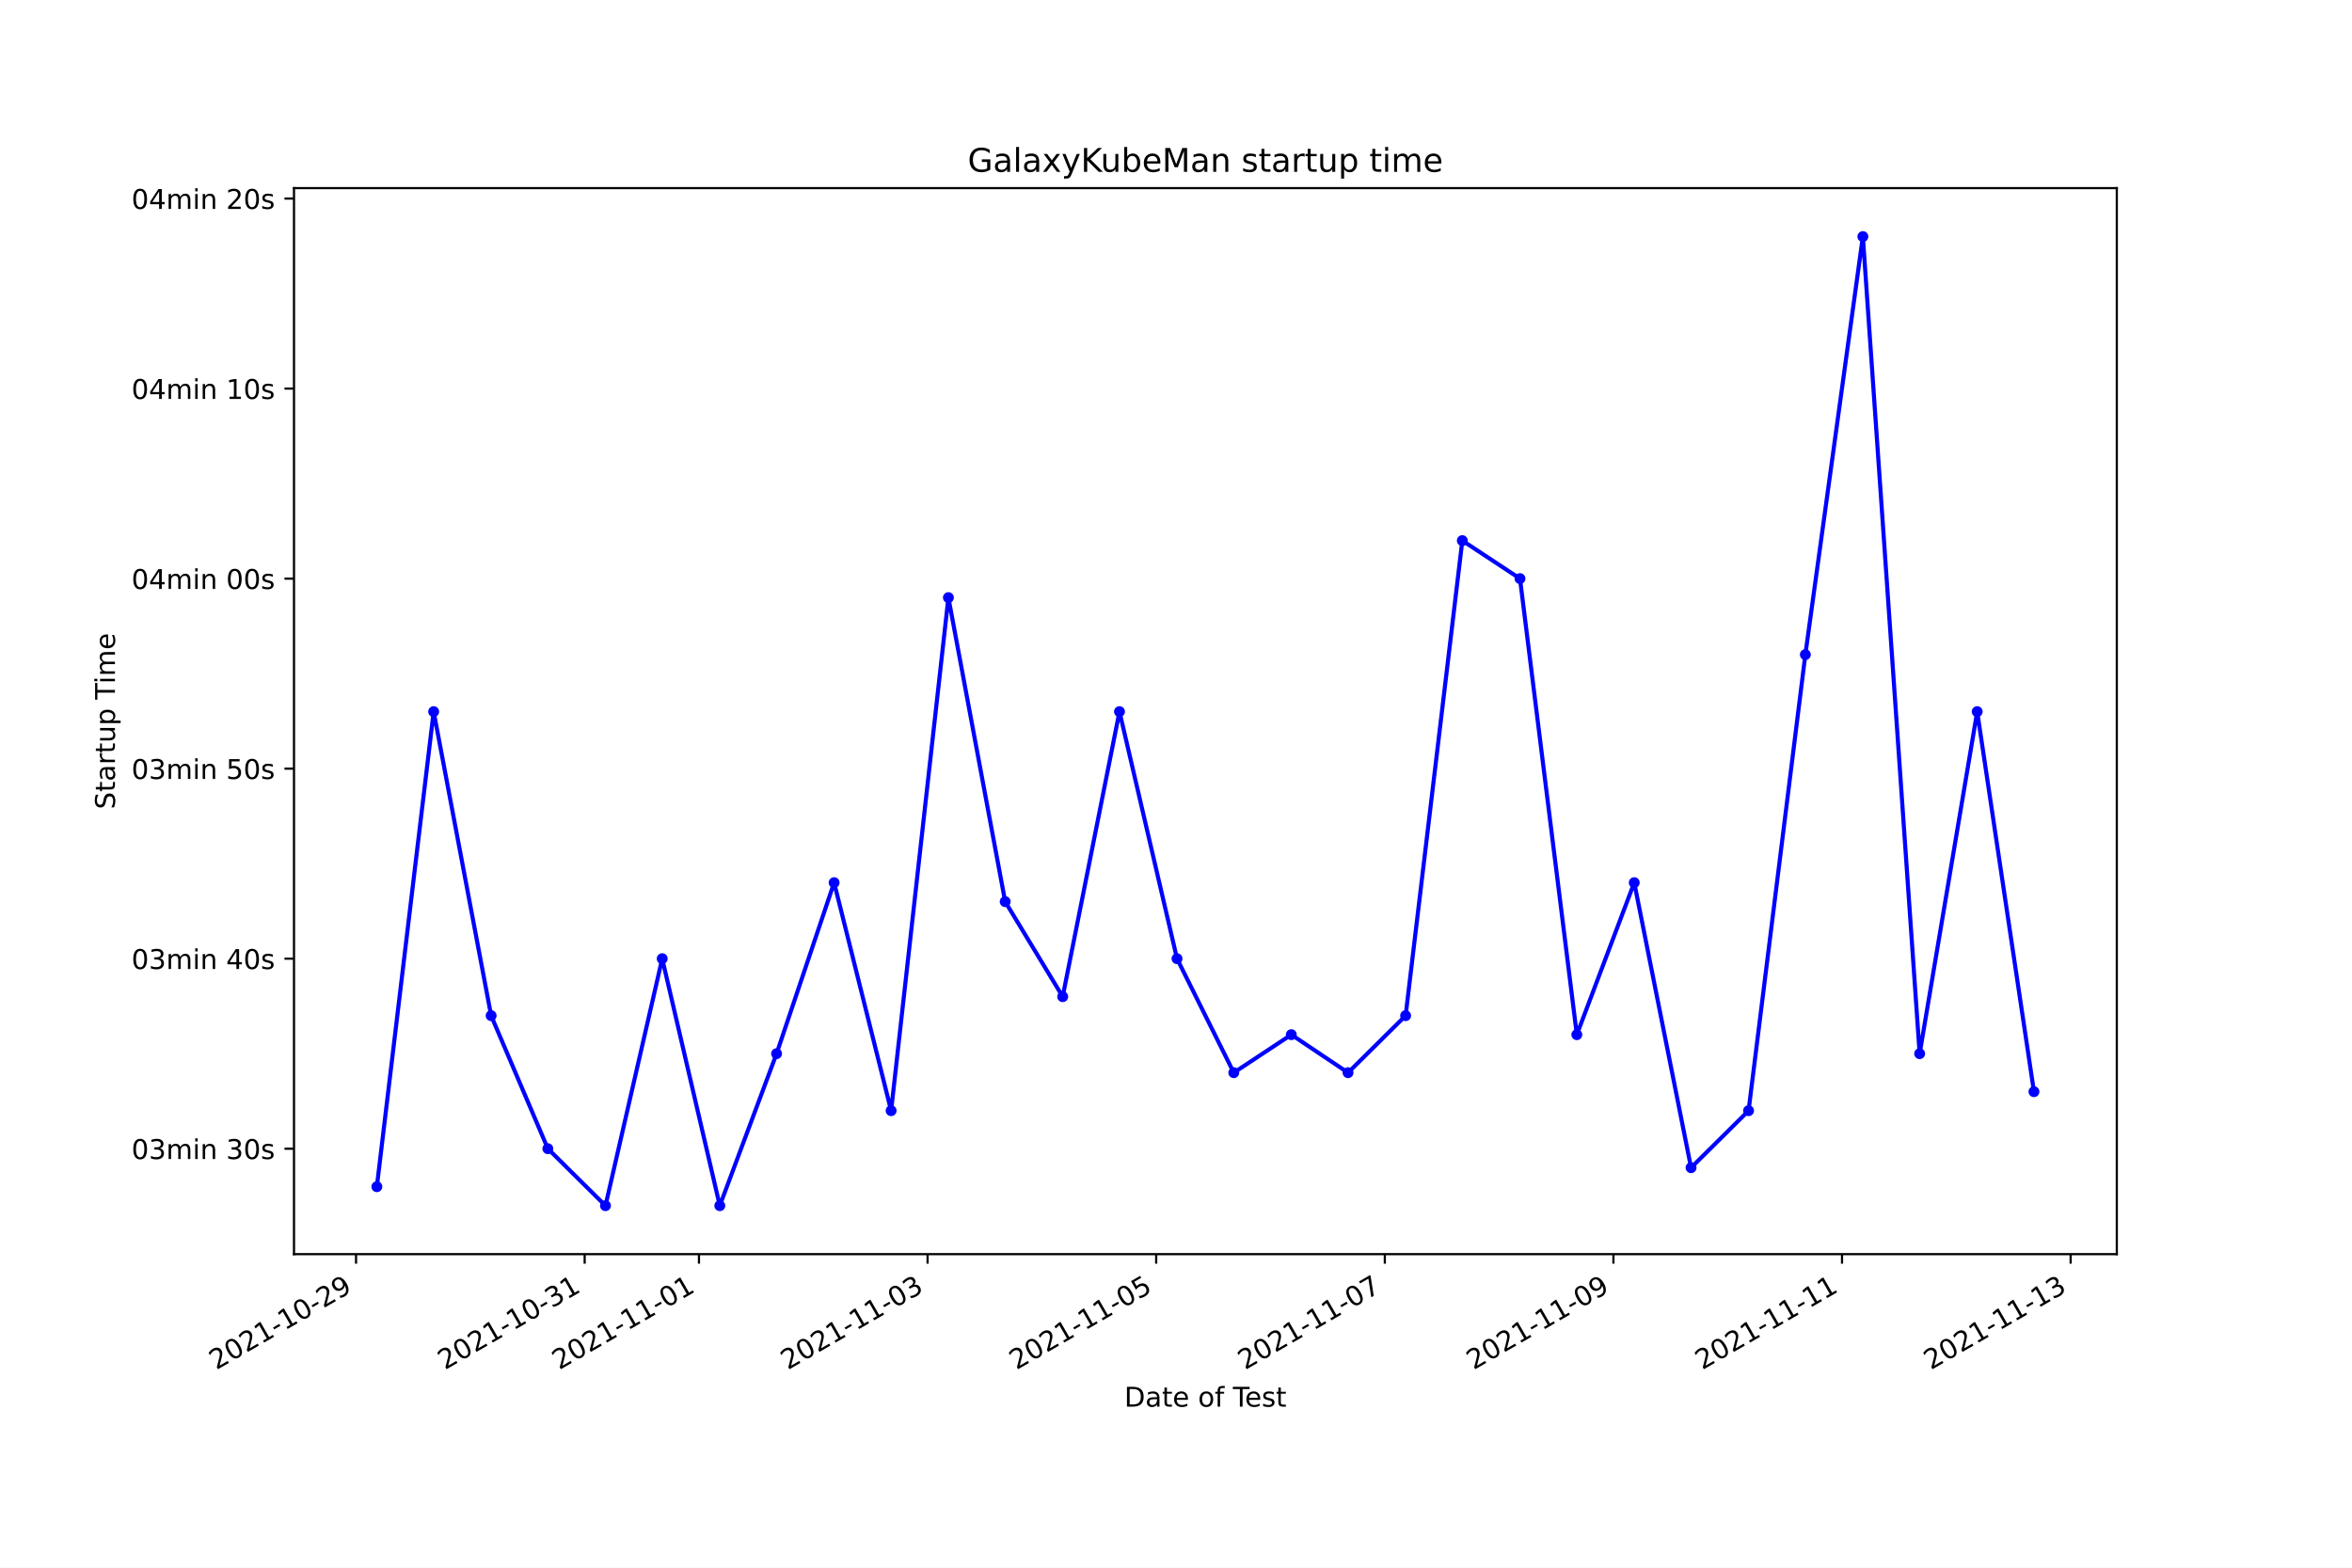
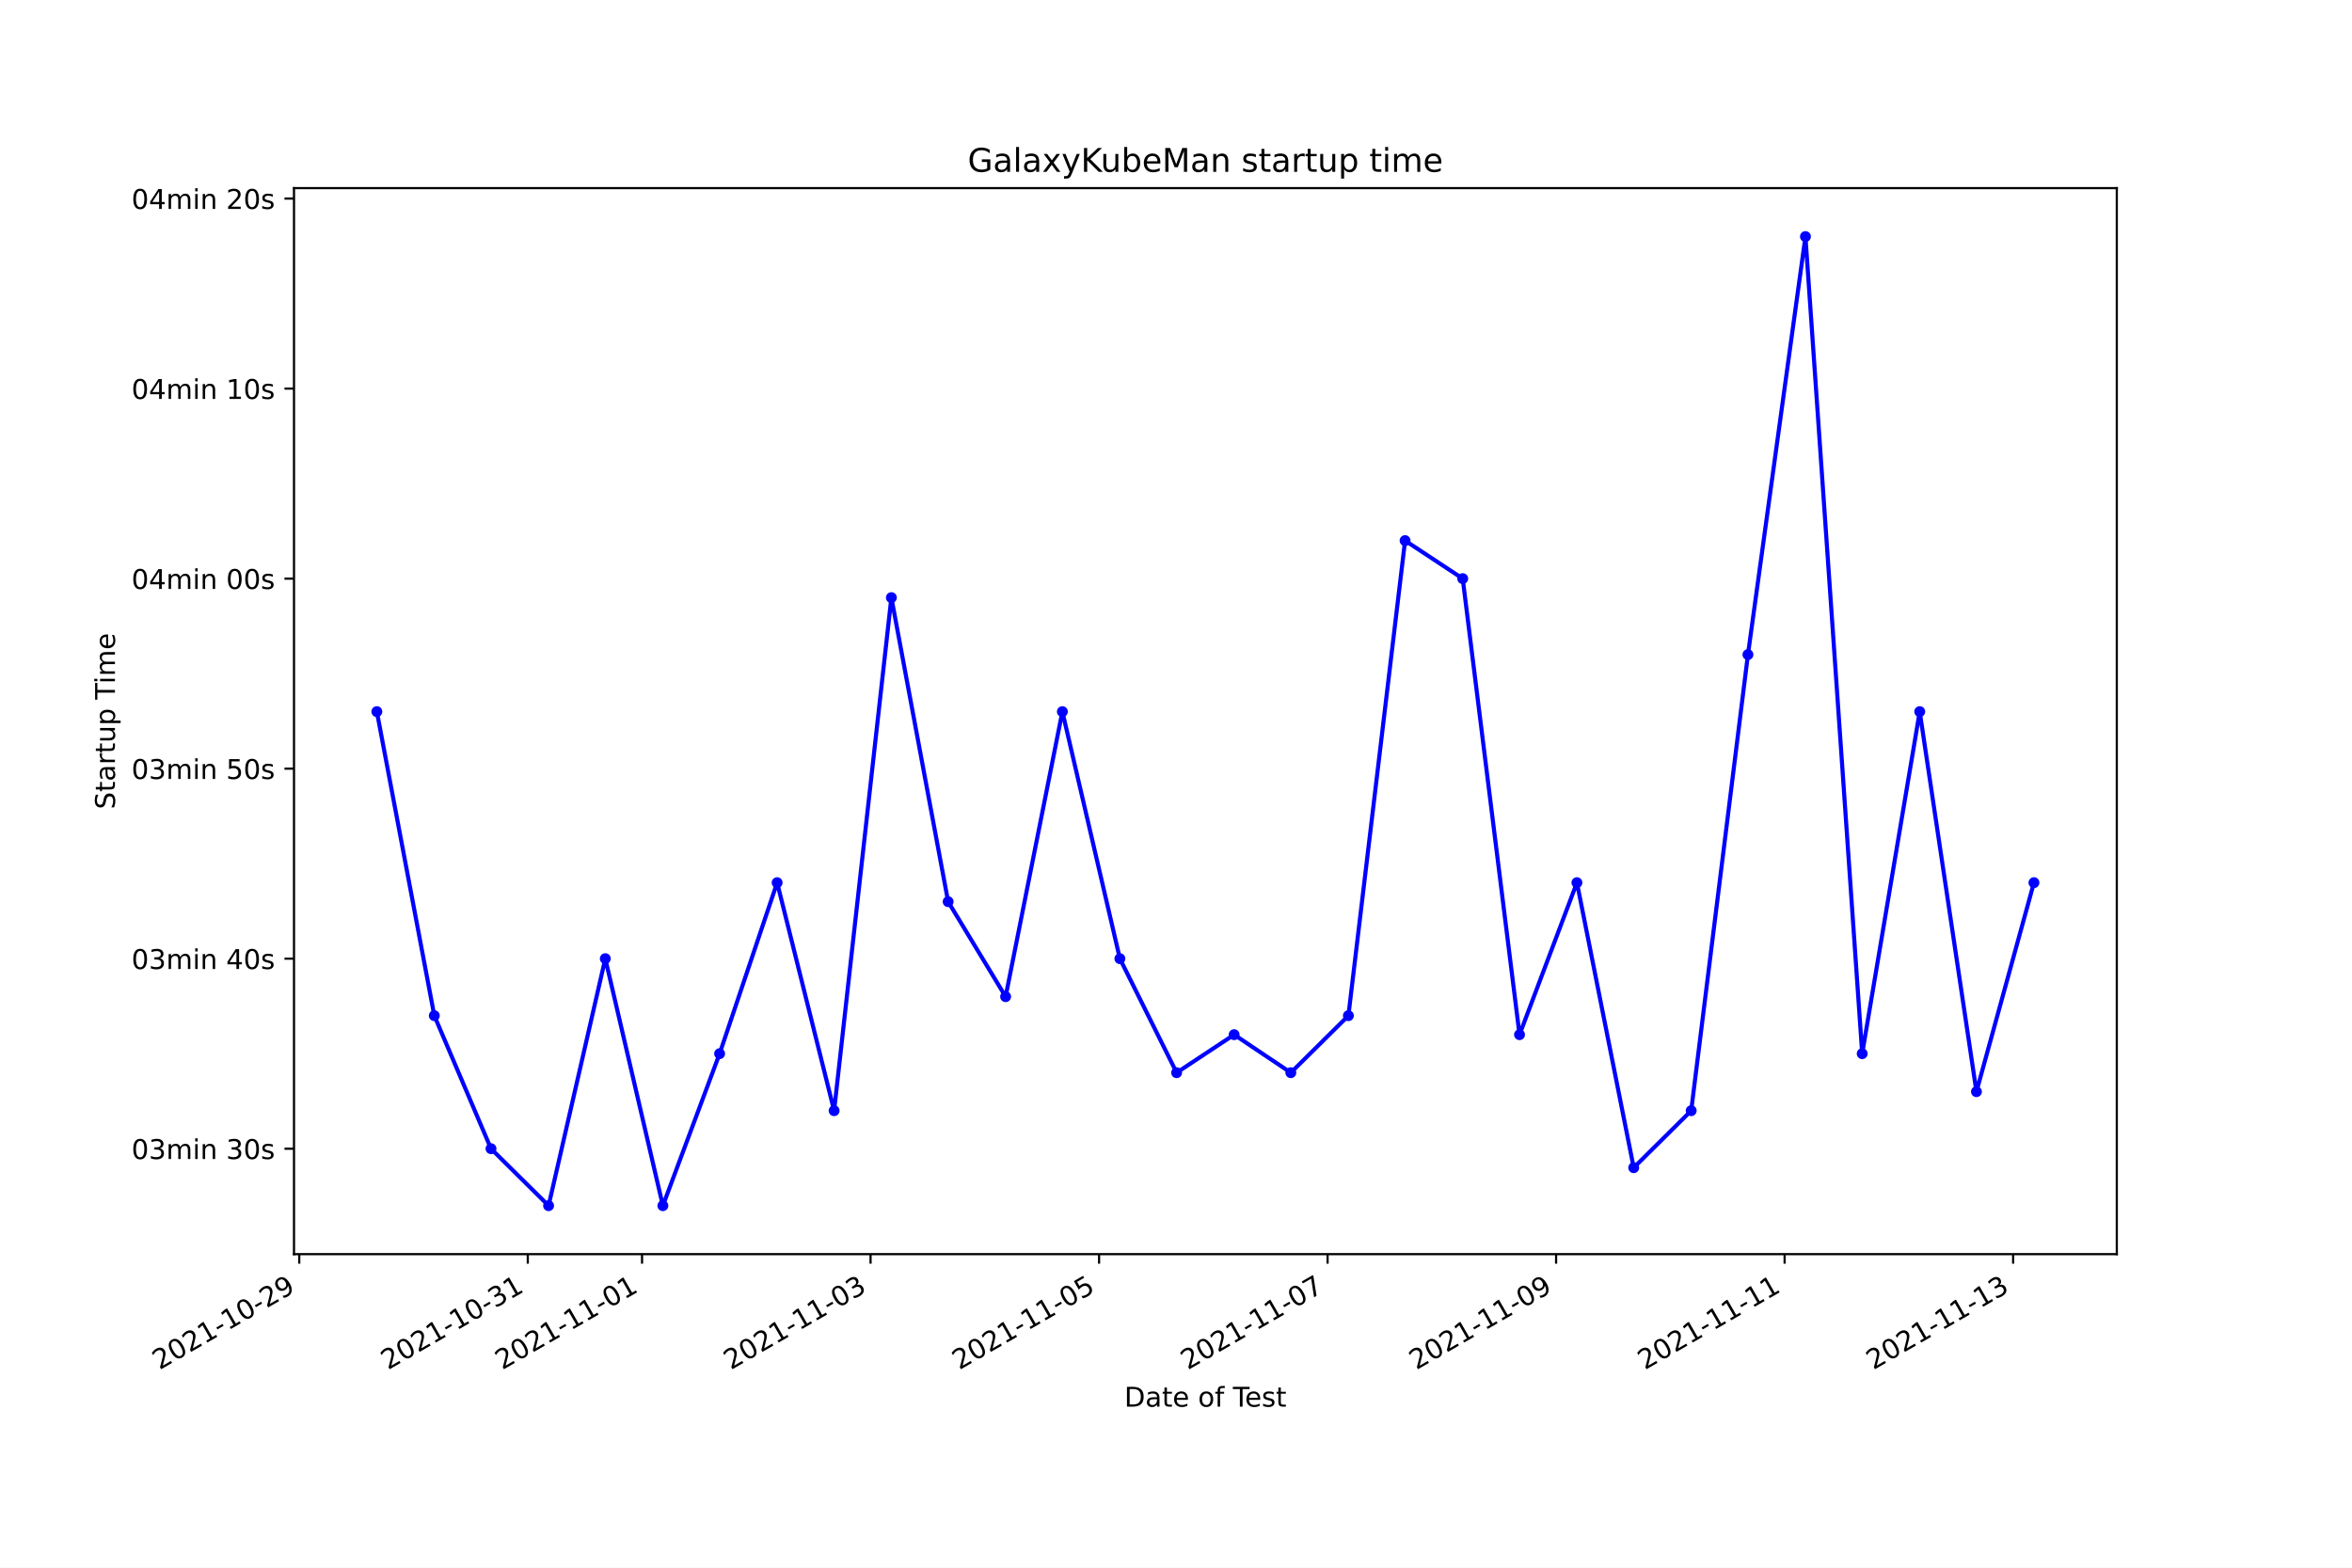
<svg xmlns="http://www.w3.org/2000/svg" xmlns:xlink="http://www.w3.org/1999/xlink" height="576pt" version="1.1" viewBox="0 0 864 576" width="864pt">
  <defs>
    <style type="text/css">*{stroke-linecap:butt;stroke-linejoin:round;}</style>
  </defs>
  <g id="figure_1">
    <g id="patch_1">
      <path d="M 0 576  L 864 576  L 864 0  L 0 0  z " style="fill:#ffffff;" />
    </g>
    <g id="axes_1">
      <g id="patch_2">
        <path d="M 108 460.8  L 777.6 460.8  L 777.6 69.12  L 108 69.12  z " style="fill:#ffffff;" />
      </g>
      <g id="matplotlib.axis_1">
        <g id="xtick_1">
          <g id="line2d_1">
            <defs>
-               <path d="M 0 0  L 0 3.5  " id="md2c29571af" style="stroke:#000000;stroke-width:0.8;" />
+               <path d="M 0 0  L 0 3.5  " id="mfc05c87f74" style="stroke:#000000;stroke-width:0.8;" />
            </defs>
            <g>
-               <use style="stroke:#000000;stroke-width:0.8;" x="130.794" xlink:href="#md2c29571af" y="460.8" />
+               <use style="stroke:#000000;stroke-width:0.8;" x="109.937" xlink:href="#mfc05c87f74" y="460.8" />
            </g>
          </g>
          <g id="text_1">
-             <g transform="translate(79.42413 503.4383)rotate(-30)scale(0.1 -0.1)">
+             <g transform="translate(58.5677 503.4383)rotate(-30)scale(0.1 -0.1)">
              <defs>
                <path d="M 1228 531  L 3431 531  L 3431 0  L 469 0  L 469 531  Q 828 903 1448 1529  Q 2069 2156 2228 2338  Q 2531 2678 2651 2914  Q 2772 3150 2772 3378  Q 2772 3750 2511 3984  Q 2250 4219 1831 4219  Q 1534 4219 1204 4116  Q 875 4013 500 3803  L 500 4441  Q 881 4594 1212 4672  Q 1544 4750 1819 4750  Q 2544 4750 2975 4387  Q 3406 4025 3406 3419  Q 3406 3131 3298 2873  Q 3191 2616 2906 2266  Q 2828 2175 2409 1742  Q 1991 1309 1228 531  z " id="DejaVuSans-32" transform="scale(0.015625)" />
                <path d="M 2034 4250  Q 1547 4250 1301 3770  Q 1056 3291 1056 2328  Q 1056 1369 1301 889  Q 1547 409 2034 409  Q 2525 409 2770 889  Q 3016 1369 3016 2328  Q 3016 3291 2770 3770  Q 2525 4250 2034 4250  z M 2034 4750  Q 2819 4750 3233 4129  Q 3647 3509 3647 2328  Q 3647 1150 3233 529  Q 2819 -91 2034 -91  Q 1250 -91 836 529  Q 422 1150 422 2328  Q 422 3509 836 4129  Q 1250 4750 2034 4750  z " id="DejaVuSans-30" transform="scale(0.015625)" />
                <path d="M 794 531  L 1825 531  L 1825 4091  L 703 3866  L 703 4441  L 1819 4666  L 2450 4666  L 2450 531  L 3481 531  L 3481 0  L 794 0  L 794 531  z " id="DejaVuSans-31" transform="scale(0.015625)" />
                <path d="M 313 2009  L 1997 2009  L 1997 1497  L 313 1497  L 313 2009  z " id="DejaVuSans-2d" transform="scale(0.015625)" />
                <path d="M 703 97  L 703 672  Q 941 559 1184 500  Q 1428 441 1663 441  Q 2288 441 2617 861  Q 2947 1281 2994 2138  Q 2813 1869 2534 1725  Q 2256 1581 1919 1581  Q 1219 1581 811 2004  Q 403 2428 403 3163  Q 403 3881 828 4315  Q 1253 4750 1959 4750  Q 2769 4750 3195 4129  Q 3622 3509 3622 2328  Q 3622 1225 3098 567  Q 2575 -91 1691 -91  Q 1453 -91 1209 -44  Q 966 3 703 97  z M 1959 2075  Q 2384 2075 2632 2365  Q 2881 2656 2881 3163  Q 2881 3666 2632 3958  Q 2384 4250 1959 4250  Q 1534 4250 1286 3958  Q 1038 3666 1038 3163  Q 1038 2656 1286 2365  Q 1534 2075 1959 2075  z " id="DejaVuSans-39" transform="scale(0.015625)" />
              </defs>
              <use xlink:href="#DejaVuSans-32" />
              <use x="63.623" xlink:href="#DejaVuSans-30" />
              <use x="127.246" xlink:href="#DejaVuSans-32" />
              <use x="190.869" xlink:href="#DejaVuSans-31" />
              <use x="254.492" xlink:href="#DejaVuSans-2d" />
              <use x="290.576" xlink:href="#DejaVuSans-31" />
              <use x="354.199" xlink:href="#DejaVuSans-30" />
              <use x="417.822" xlink:href="#DejaVuSans-2d" />
              <use x="453.906" xlink:href="#DejaVuSans-32" />
              <use x="517.529" xlink:href="#DejaVuSans-39" />
            </g>
          </g>
        </g>
        <g id="xtick_2">
          <g id="line2d_2">
            <g>
-               <use style="stroke:#000000;stroke-width:0.8;" x="214.774" xlink:href="#md2c29571af" y="460.8" />
+               <use style="stroke:#000000;stroke-width:0.8;" x="193.881" xlink:href="#mfc05c87f74" y="460.8" />
            </g>
          </g>
          <g id="text_2">
-             <g transform="translate(163.4043 503.4383)rotate(-30)scale(0.1 -0.1)">
+             <g transform="translate(142.5118 503.4383)rotate(-30)scale(0.1 -0.1)">
              <defs>
                <path d="M 2597 2516  Q 3050 2419 3304 2112  Q 3559 1806 3559 1356  Q 3559 666 3084 287  Q 2609 -91 1734 -91  Q 1441 -91 1130 -33  Q 819 25 488 141  L 488 750  Q 750 597 1062 519  Q 1375 441 1716 441  Q 2309 441 2620 675  Q 2931 909 2931 1356  Q 2931 1769 2642 2001  Q 2353 2234 1838 2234  L 1294 2234  L 1294 2753  L 1863 2753  Q 2328 2753 2575 2939  Q 2822 3125 2822 3475  Q 2822 3834 2567 4026  Q 2313 4219 1838 4219  Q 1578 4219 1281 4162  Q 984 4106 628 3988  L 628 4550  Q 988 4650 1302 4700  Q 1616 4750 1894 4750  Q 2613 4750 3031 4423  Q 3450 4097 3450 3541  Q 3450 3153 3228 2886  Q 3006 2619 2597 2516  z " id="DejaVuSans-33" transform="scale(0.015625)" />
              </defs>
              <use xlink:href="#DejaVuSans-32" />
              <use x="63.623" xlink:href="#DejaVuSans-30" />
              <use x="127.246" xlink:href="#DejaVuSans-32" />
              <use x="190.869" xlink:href="#DejaVuSans-31" />
              <use x="254.492" xlink:href="#DejaVuSans-2d" />
              <use x="290.576" xlink:href="#DejaVuSans-31" />
              <use x="354.199" xlink:href="#DejaVuSans-30" />
              <use x="417.822" xlink:href="#DejaVuSans-2d" />
              <use x="453.906" xlink:href="#DejaVuSans-33" />
              <use x="517.529" xlink:href="#DejaVuSans-31" />
            </g>
          </g>
        </g>
        <g id="xtick_3">
          <g id="line2d_3">
            <g>
-               <use style="stroke:#000000;stroke-width:0.8;" x="256.764" xlink:href="#md2c29571af" y="460.8" />
+               <use style="stroke:#000000;stroke-width:0.8;" x="235.853" xlink:href="#mfc05c87f74" y="460.8" />
            </g>
          </g>
          <g id="text_3">
-             <g transform="translate(205.3945 503.4383)rotate(-30)scale(0.1 -0.1)">
+             <g transform="translate(184.4838 503.4383)rotate(-30)scale(0.1 -0.1)">
              <use xlink:href="#DejaVuSans-32" />
              <use x="63.623" xlink:href="#DejaVuSans-30" />
              <use x="127.246" xlink:href="#DejaVuSans-32" />
              <use x="190.869" xlink:href="#DejaVuSans-31" />
              <use x="254.492" xlink:href="#DejaVuSans-2d" />
              <use x="290.576" xlink:href="#DejaVuSans-31" />
              <use x="354.199" xlink:href="#DejaVuSans-31" />
              <use x="417.822" xlink:href="#DejaVuSans-2d" />
              <use x="453.906" xlink:href="#DejaVuSans-30" />
              <use x="517.529" xlink:href="#DejaVuSans-31" />
            </g>
          </g>
        </g>
        <g id="xtick_4">
          <g id="line2d_4">
            <g>
-               <use style="stroke:#000000;stroke-width:0.8;" x="340.744" xlink:href="#md2c29571af" y="460.8" />
+               <use style="stroke:#000000;stroke-width:0.8;" x="319.797" xlink:href="#mfc05c87f74" y="460.8" />
            </g>
          </g>
          <g id="text_4">
-             <g transform="translate(289.3747 503.4383)rotate(-30)scale(0.1 -0.1)">
+             <g transform="translate(268.4279 503.4383)rotate(-30)scale(0.1 -0.1)">
              <use xlink:href="#DejaVuSans-32" />
              <use x="63.623" xlink:href="#DejaVuSans-30" />
              <use x="127.246" xlink:href="#DejaVuSans-32" />
              <use x="190.869" xlink:href="#DejaVuSans-31" />
              <use x="254.492" xlink:href="#DejaVuSans-2d" />
              <use x="290.576" xlink:href="#DejaVuSans-31" />
              <use x="354.199" xlink:href="#DejaVuSans-31" />
              <use x="417.822" xlink:href="#DejaVuSans-2d" />
              <use x="453.906" xlink:href="#DejaVuSans-30" />
              <use x="517.529" xlink:href="#DejaVuSans-33" />
            </g>
          </g>
        </g>
        <g id="xtick_5">
          <g id="line2d_5">
            <g>
-               <use style="stroke:#000000;stroke-width:0.8;" x="424.724" xlink:href="#md2c29571af" y="460.8" />
+               <use style="stroke:#000000;stroke-width:0.8;" x="403.741" xlink:href="#mfc05c87f74" y="460.8" />
            </g>
          </g>
          <g id="text_5">
-             <g transform="translate(373.3549 503.4383)rotate(-30)scale(0.1 -0.1)">
+             <g transform="translate(352.372 503.4383)rotate(-30)scale(0.1 -0.1)">
              <defs>
                <path d="M 691 4666  L 3169 4666  L 3169 4134  L 1269 4134  L 1269 2991  Q 1406 3038 1543 3061  Q 1681 3084 1819 3084  Q 2600 3084 3056 2656  Q 3513 2228 3513 1497  Q 3513 744 3044 326  Q 2575 -91 1722 -91  Q 1428 -91 1123 -41  Q 819 9 494 109  L 494 744  Q 775 591 1075 516  Q 1375 441 1709 441  Q 2250 441 2565 725  Q 2881 1009 2881 1497  Q 2881 1984 2565 2268  Q 2250 2553 1709 2553  Q 1456 2553 1204 2497  Q 953 2441 691 2322  L 691 4666  z " id="DejaVuSans-35" transform="scale(0.015625)" />
              </defs>
              <use xlink:href="#DejaVuSans-32" />
              <use x="63.623" xlink:href="#DejaVuSans-30" />
              <use x="127.246" xlink:href="#DejaVuSans-32" />
              <use x="190.869" xlink:href="#DejaVuSans-31" />
              <use x="254.492" xlink:href="#DejaVuSans-2d" />
              <use x="290.576" xlink:href="#DejaVuSans-31" />
              <use x="354.199" xlink:href="#DejaVuSans-31" />
              <use x="417.822" xlink:href="#DejaVuSans-2d" />
              <use x="453.906" xlink:href="#DejaVuSans-30" />
              <use x="517.529" xlink:href="#DejaVuSans-35" />
            </g>
          </g>
        </g>
        <g id="xtick_6">
          <g id="line2d_6">
            <g>
-               <use style="stroke:#000000;stroke-width:0.8;" x="508.705" xlink:href="#md2c29571af" y="460.8" />
+               <use style="stroke:#000000;stroke-width:0.8;" x="487.686" xlink:href="#mfc05c87f74" y="460.8" />
            </g>
          </g>
          <g id="text_6">
-             <g transform="translate(457.3351 503.4383)rotate(-30)scale(0.1 -0.1)">
+             <g transform="translate(436.3161 503.4383)rotate(-30)scale(0.1 -0.1)">
              <defs>
                <path d="M 525 4666  L 3525 4666  L 3525 4397  L 1831 0  L 1172 0  L 2766 4134  L 525 4134  L 525 4666  z " id="DejaVuSans-37" transform="scale(0.015625)" />
              </defs>
              <use xlink:href="#DejaVuSans-32" />
              <use x="63.623" xlink:href="#DejaVuSans-30" />
              <use x="127.246" xlink:href="#DejaVuSans-32" />
              <use x="190.869" xlink:href="#DejaVuSans-31" />
              <use x="254.492" xlink:href="#DejaVuSans-2d" />
              <use x="290.576" xlink:href="#DejaVuSans-31" />
              <use x="354.199" xlink:href="#DejaVuSans-31" />
              <use x="417.822" xlink:href="#DejaVuSans-2d" />
              <use x="453.906" xlink:href="#DejaVuSans-30" />
              <use x="517.529" xlink:href="#DejaVuSans-37" />
            </g>
          </g>
        </g>
        <g id="xtick_7">
          <g id="line2d_7">
            <g>
-               <use style="stroke:#000000;stroke-width:0.8;" x="592.685" xlink:href="#md2c29571af" y="460.8" />
+               <use style="stroke:#000000;stroke-width:0.8;" x="571.63" xlink:href="#mfc05c87f74" y="460.8" />
            </g>
          </g>
          <g id="text_7">
-             <g transform="translate(541.3153 503.4383)rotate(-30)scale(0.1 -0.1)">
+             <g transform="translate(520.2602 503.4383)rotate(-30)scale(0.1 -0.1)">
              <use xlink:href="#DejaVuSans-32" />
              <use x="63.623" xlink:href="#DejaVuSans-30" />
              <use x="127.246" xlink:href="#DejaVuSans-32" />
              <use x="190.869" xlink:href="#DejaVuSans-31" />
              <use x="254.492" xlink:href="#DejaVuSans-2d" />
              <use x="290.576" xlink:href="#DejaVuSans-31" />
              <use x="354.199" xlink:href="#DejaVuSans-31" />
              <use x="417.822" xlink:href="#DejaVuSans-2d" />
              <use x="453.906" xlink:href="#DejaVuSans-30" />
              <use x="517.529" xlink:href="#DejaVuSans-39" />
            </g>
          </g>
        </g>
        <g id="xtick_8">
          <g id="line2d_8">
            <g>
-               <use style="stroke:#000000;stroke-width:0.8;" x="676.665" xlink:href="#md2c29571af" y="460.8" />
+               <use style="stroke:#000000;stroke-width:0.8;" x="655.574" xlink:href="#mfc05c87f74" y="460.8" />
            </g>
          </g>
          <g id="text_8">
-             <g transform="translate(625.2955 503.4383)rotate(-30)scale(0.1 -0.1)">
+             <g transform="translate(604.2043 503.4383)rotate(-30)scale(0.1 -0.1)">
              <use xlink:href="#DejaVuSans-32" />
              <use x="63.623" xlink:href="#DejaVuSans-30" />
              <use x="127.246" xlink:href="#DejaVuSans-32" />
              <use x="190.869" xlink:href="#DejaVuSans-31" />
              <use x="254.492" xlink:href="#DejaVuSans-2d" />
              <use x="290.576" xlink:href="#DejaVuSans-31" />
              <use x="354.199" xlink:href="#DejaVuSans-31" />
              <use x="417.822" xlink:href="#DejaVuSans-2d" />
              <use x="453.906" xlink:href="#DejaVuSans-31" />
              <use x="517.529" xlink:href="#DejaVuSans-31" />
            </g>
          </g>
        </g>
        <g id="xtick_9">
          <g id="line2d_9">
            <g>
-               <use style="stroke:#000000;stroke-width:0.8;" x="760.645" xlink:href="#md2c29571af" y="460.8" />
+               <use style="stroke:#000000;stroke-width:0.8;" x="739.518" xlink:href="#mfc05c87f74" y="460.8" />
            </g>
          </g>
          <g id="text_9">
-             <g transform="translate(709.2757 503.4383)rotate(-30)scale(0.1 -0.1)">
+             <g transform="translate(688.1484 503.4383)rotate(-30)scale(0.1 -0.1)">
              <use xlink:href="#DejaVuSans-32" />
              <use x="63.623" xlink:href="#DejaVuSans-30" />
              <use x="127.246" xlink:href="#DejaVuSans-32" />
              <use x="190.869" xlink:href="#DejaVuSans-31" />
              <use x="254.492" xlink:href="#DejaVuSans-2d" />
              <use x="290.576" xlink:href="#DejaVuSans-31" />
              <use x="354.199" xlink:href="#DejaVuSans-31" />
              <use x="417.822" xlink:href="#DejaVuSans-2d" />
              <use x="453.906" xlink:href="#DejaVuSans-31" />
              <use x="517.529" xlink:href="#DejaVuSans-33" />
            </g>
          </g>
        </g>
        <g id="text_10">
          <g transform="translate(413.0063 516.8378)scale(0.1 -0.1)">
            <defs>
              <path d="M 1259 4147  L 1259 519  L 2022 519  Q 2988 519 3436 956  Q 3884 1394 3884 2338  Q 3884 3275 3436 3711  Q 2988 4147 2022 4147  L 1259 4147  z M 628 4666  L 1925 4666  Q 3281 4666 3915 4102  Q 4550 3538 4550 2338  Q 4550 1131 3912 565  Q 3275 0 1925 0  L 628 0  L 628 4666  z " id="DejaVuSans-44" transform="scale(0.015625)" />
              <path d="M 2194 1759  Q 1497 1759 1228 1600  Q 959 1441 959 1056  Q 959 750 1161 570  Q 1363 391 1709 391  Q 2188 391 2477 730  Q 2766 1069 2766 1631  L 2766 1759  L 2194 1759  z M 3341 1997  L 3341 0  L 2766 0  L 2766 531  Q 2569 213 2275 61  Q 1981 -91 1556 -91  Q 1019 -91 701 211  Q 384 513 384 1019  Q 384 1609 779 1909  Q 1175 2209 1959 2209  L 2766 2209  L 2766 2266  Q 2766 2663 2505 2880  Q 2244 3097 1772 3097  Q 1472 3097 1187 3025  Q 903 2953 641 2809  L 641 3341  Q 956 3463 1253 3523  Q 1550 3584 1831 3584  Q 2591 3584 2966 3190  Q 3341 2797 3341 1997  z " id="DejaVuSans-61" transform="scale(0.015625)" />
              <path d="M 1172 4494  L 1172 3500  L 2356 3500  L 2356 3053  L 1172 3053  L 1172 1153  Q 1172 725 1289 603  Q 1406 481 1766 481  L 2356 481  L 2356 0  L 1766 0  Q 1100 0 847 248  Q 594 497 594 1153  L 594 3053  L 172 3053  L 172 3500  L 594 3500  L 594 4494  L 1172 4494  z " id="DejaVuSans-74" transform="scale(0.015625)" />
              <path d="M 3597 1894  L 3597 1613  L 953 1613  Q 991 1019 1311 708  Q 1631 397 2203 397  Q 2534 397 2845 478  Q 3156 559 3463 722  L 3463 178  Q 3153 47 2828 -22  Q 2503 -91 2169 -91  Q 1331 -91 842 396  Q 353 884 353 1716  Q 353 2575 817 3079  Q 1281 3584 2069 3584  Q 2775 3584 3186 3129  Q 3597 2675 3597 1894  z M 3022 2063  Q 3016 2534 2758 2815  Q 2500 3097 2075 3097  Q 1594 3097 1305 2825  Q 1016 2553 972 2059  L 3022 2063  z " id="DejaVuSans-65" transform="scale(0.015625)" />
              <path id="DejaVuSans-20" transform="scale(0.015625)" />
              <path d="M 1959 3097  Q 1497 3097 1228 2736  Q 959 2375 959 1747  Q 959 1119 1226 758  Q 1494 397 1959 397  Q 2419 397 2687 759  Q 2956 1122 2956 1747  Q 2956 2369 2687 2733  Q 2419 3097 1959 3097  z M 1959 3584  Q 2709 3584 3137 3096  Q 3566 2609 3566 1747  Q 3566 888 3137 398  Q 2709 -91 1959 -91  Q 1206 -91 779 398  Q 353 888 353 1747  Q 353 2609 779 3096  Q 1206 3584 1959 3584  z " id="DejaVuSans-6f" transform="scale(0.015625)" />
              <path d="M 2375 4863  L 2375 4384  L 1825 4384  Q 1516 4384 1395 4259  Q 1275 4134 1275 3809  L 1275 3500  L 2222 3500  L 2222 3053  L 1275 3053  L 1275 0  L 697 0  L 697 3053  L 147 3053  L 147 3500  L 697 3500  L 697 3744  Q 697 4328 969 4595  Q 1241 4863 1831 4863  L 2375 4863  z " id="DejaVuSans-66" transform="scale(0.015625)" />
              <path d="M -19 4666  L 3928 4666  L 3928 4134  L 2272 4134  L 2272 0  L 1638 0  L 1638 4134  L -19 4134  L -19 4666  z " id="DejaVuSans-54" transform="scale(0.015625)" />
              <path d="M 2834 3397  L 2834 2853  Q 2591 2978 2328 3040  Q 2066 3103 1784 3103  Q 1356 3103 1142 2972  Q 928 2841 928 2578  Q 928 2378 1081 2264  Q 1234 2150 1697 2047  L 1894 2003  Q 2506 1872 2764 1633  Q 3022 1394 3022 966  Q 3022 478 2636 193  Q 2250 -91 1575 -91  Q 1294 -91 989 -36  Q 684 19 347 128  L 347 722  Q 666 556 975 473  Q 1284 391 1588 391  Q 1994 391 2212 530  Q 2431 669 2431 922  Q 2431 1156 2273 1281  Q 2116 1406 1581 1522  L 1381 1569  Q 847 1681 609 1914  Q 372 2147 372 2553  Q 372 3047 722 3315  Q 1072 3584 1716 3584  Q 2034 3584 2315 3537  Q 2597 3491 2834 3397  z " id="DejaVuSans-73" transform="scale(0.015625)" />
            </defs>
            <use xlink:href="#DejaVuSans-44" />
            <use x="77.002" xlink:href="#DejaVuSans-61" />
            <use x="138.281" xlink:href="#DejaVuSans-74" />
            <use x="177.49" xlink:href="#DejaVuSans-65" />
            <use x="239.014" xlink:href="#DejaVuSans-20" />
            <use x="270.801" xlink:href="#DejaVuSans-6f" />
            <use x="331.982" xlink:href="#DejaVuSans-66" />
            <use x="367.188" xlink:href="#DejaVuSans-20" />
            <use x="398.975" xlink:href="#DejaVuSans-54" />
            <use x="443.059" xlink:href="#DejaVuSans-65" />
            <use x="504.582" xlink:href="#DejaVuSans-73" />
            <use x="556.682" xlink:href="#DejaVuSans-74" />
          </g>
        </g>
      </g>
      <g id="matplotlib.axis_2">
        <g id="ytick_1">
          <g id="line2d_10">
            <defs>
-               <path d="M 0 0  L -3.5 0  " id="m776ebadb1e" style="stroke:#000000;stroke-width:0.8;" />
+               <path d="M 0 0  L -3.5 0  " id="me2a3d63f7c" style="stroke:#000000;stroke-width:0.8;" />
            </defs>
            <g>
-               <use style="stroke:#000000;stroke-width:0.8;" x="108" xlink:href="#m776ebadb1e" y="422.051" />
+               <use style="stroke:#000000;stroke-width:0.8;" x="108" xlink:href="#me2a3d63f7c" y="422.051" />
            </g>
          </g>
          <g id="text_11">
            <g transform="translate(48.30625 425.8501)scale(0.1 -0.1)">
              <defs>
                <path d="M 3328 2828  Q 3544 3216 3844 3400  Q 4144 3584 4550 3584  Q 5097 3584 5394 3201  Q 5691 2819 5691 2113  L 5691 0  L 5113 0  L 5113 2094  Q 5113 2597 4934 2840  Q 4756 3084 4391 3084  Q 3944 3084 3684 2787  Q 3425 2491 3425 1978  L 3425 0  L 2847 0  L 2847 2094  Q 2847 2600 2669 2842  Q 2491 3084 2119 3084  Q 1678 3084 1418 2786  Q 1159 2488 1159 1978  L 1159 0  L 581 0  L 581 3500  L 1159 3500  L 1159 2956  Q 1356 3278 1631 3431  Q 1906 3584 2284 3584  Q 2666 3584 2933 3390  Q 3200 3197 3328 2828  z " id="DejaVuSans-6d" transform="scale(0.015625)" />
                <path d="M 603 3500  L 1178 3500  L 1178 0  L 603 0  L 603 3500  z M 603 4863  L 1178 4863  L 1178 4134  L 603 4134  L 603 4863  z " id="DejaVuSans-69" transform="scale(0.015625)" />
                <path d="M 3513 2113  L 3513 0  L 2938 0  L 2938 2094  Q 2938 2591 2744 2837  Q 2550 3084 2163 3084  Q 1697 3084 1428 2787  Q 1159 2491 1159 1978  L 1159 0  L 581 0  L 581 3500  L 1159 3500  L 1159 2956  Q 1366 3272 1645 3428  Q 1925 3584 2291 3584  Q 2894 3584 3203 3211  Q 3513 2838 3513 2113  z " id="DejaVuSans-6e" transform="scale(0.015625)" />
              </defs>
              <use xlink:href="#DejaVuSans-30" />
              <use x="63.623" xlink:href="#DejaVuSans-33" />
              <use x="127.246" xlink:href="#DejaVuSans-6d" />
              <use x="224.658" xlink:href="#DejaVuSans-69" />
              <use x="252.441" xlink:href="#DejaVuSans-6e" />
              <use x="315.82" xlink:href="#DejaVuSans-20" />
              <use x="347.607" xlink:href="#DejaVuSans-33" />
              <use x="411.23" xlink:href="#DejaVuSans-30" />
              <use x="474.854" xlink:href="#DejaVuSans-73" />
            </g>
          </g>
        </g>
        <g id="ytick_2">
          <g id="line2d_11">
            <g>
-               <use style="stroke:#000000;stroke-width:0.8;" x="108" xlink:href="#m776ebadb1e" y="352.233" />
+               <use style="stroke:#000000;stroke-width:0.8;" x="108" xlink:href="#me2a3d63f7c" y="352.233" />
            </g>
          </g>
          <g id="text_12">
            <g transform="translate(48.30625 356.0319)scale(0.1 -0.1)">
              <defs>
                <path d="M 2419 4116  L 825 1625  L 2419 1625  L 2419 4116  z M 2253 4666  L 3047 4666  L 3047 1625  L 3713 1625  L 3713 1100  L 3047 1100  L 3047 0  L 2419 0  L 2419 1100  L 313 1100  L 313 1709  L 2253 4666  z " id="DejaVuSans-34" transform="scale(0.015625)" />
              </defs>
              <use xlink:href="#DejaVuSans-30" />
              <use x="63.623" xlink:href="#DejaVuSans-33" />
              <use x="127.246" xlink:href="#DejaVuSans-6d" />
              <use x="224.658" xlink:href="#DejaVuSans-69" />
              <use x="252.441" xlink:href="#DejaVuSans-6e" />
              <use x="315.82" xlink:href="#DejaVuSans-20" />
              <use x="347.607" xlink:href="#DejaVuSans-34" />
              <use x="411.23" xlink:href="#DejaVuSans-30" />
              <use x="474.854" xlink:href="#DejaVuSans-73" />
            </g>
          </g>
        </g>
        <g id="ytick_3">
          <g id="line2d_12">
            <g>
-               <use style="stroke:#000000;stroke-width:0.8;" x="108" xlink:href="#m776ebadb1e" y="282.415" />
+               <use style="stroke:#000000;stroke-width:0.8;" x="108" xlink:href="#me2a3d63f7c" y="282.415" />
            </g>
          </g>
          <g id="text_13">
            <g transform="translate(48.30625 286.2138)scale(0.1 -0.1)">
              <use xlink:href="#DejaVuSans-30" />
              <use x="63.623" xlink:href="#DejaVuSans-33" />
              <use x="127.246" xlink:href="#DejaVuSans-6d" />
              <use x="224.658" xlink:href="#DejaVuSans-69" />
              <use x="252.441" xlink:href="#DejaVuSans-6e" />
              <use x="315.82" xlink:href="#DejaVuSans-20" />
              <use x="347.607" xlink:href="#DejaVuSans-35" />
              <use x="411.23" xlink:href="#DejaVuSans-30" />
              <use x="474.854" xlink:href="#DejaVuSans-73" />
            </g>
          </g>
        </g>
        <g id="ytick_4">
          <g id="line2d_13">
            <g>
-               <use style="stroke:#000000;stroke-width:0.8;" x="108" xlink:href="#m776ebadb1e" y="212.596" />
+               <use style="stroke:#000000;stroke-width:0.8;" x="108" xlink:href="#me2a3d63f7c" y="212.596" />
            </g>
          </g>
          <g id="text_14">
            <g transform="translate(48.30625 216.3956)scale(0.1 -0.1)">
              <use xlink:href="#DejaVuSans-30" />
              <use x="63.623" xlink:href="#DejaVuSans-34" />
              <use x="127.246" xlink:href="#DejaVuSans-6d" />
              <use x="224.658" xlink:href="#DejaVuSans-69" />
              <use x="252.441" xlink:href="#DejaVuSans-6e" />
              <use x="315.82" xlink:href="#DejaVuSans-20" />
              <use x="347.607" xlink:href="#DejaVuSans-30" />
              <use x="411.23" xlink:href="#DejaVuSans-30" />
              <use x="474.854" xlink:href="#DejaVuSans-73" />
            </g>
          </g>
        </g>
        <g id="ytick_5">
          <g id="line2d_14">
            <g>
-               <use style="stroke:#000000;stroke-width:0.8;" x="108" xlink:href="#m776ebadb1e" y="142.778" />
+               <use style="stroke:#000000;stroke-width:0.8;" x="108" xlink:href="#me2a3d63f7c" y="142.778" />
            </g>
          </g>
          <g id="text_15">
            <g transform="translate(48.30625 146.5774)scale(0.1 -0.1)">
              <use xlink:href="#DejaVuSans-30" />
              <use x="63.623" xlink:href="#DejaVuSans-34" />
              <use x="127.246" xlink:href="#DejaVuSans-6d" />
              <use x="224.658" xlink:href="#DejaVuSans-69" />
              <use x="252.441" xlink:href="#DejaVuSans-6e" />
              <use x="315.82" xlink:href="#DejaVuSans-20" />
              <use x="347.607" xlink:href="#DejaVuSans-31" />
              <use x="411.23" xlink:href="#DejaVuSans-30" />
              <use x="474.854" xlink:href="#DejaVuSans-73" />
            </g>
          </g>
        </g>
        <g id="ytick_6">
          <g id="line2d_15">
            <g>
-               <use style="stroke:#000000;stroke-width:0.8;" x="108" xlink:href="#m776ebadb1e" y="72.96" />
+               <use style="stroke:#000000;stroke-width:0.8;" x="108" xlink:href="#me2a3d63f7c" y="72.96" />
            </g>
          </g>
          <g id="text_16">
            <g transform="translate(48.30625 76.75921)scale(0.1 -0.1)">
              <use xlink:href="#DejaVuSans-30" />
              <use x="63.623" xlink:href="#DejaVuSans-34" />
              <use x="127.246" xlink:href="#DejaVuSans-6d" />
              <use x="224.658" xlink:href="#DejaVuSans-69" />
              <use x="252.441" xlink:href="#DejaVuSans-6e" />
              <use x="315.82" xlink:href="#DejaVuSans-20" />
              <use x="347.607" xlink:href="#DejaVuSans-32" />
              <use x="411.23" xlink:href="#DejaVuSans-30" />
              <use x="474.854" xlink:href="#DejaVuSans-73" />
            </g>
          </g>
        </g>
        <g id="text_17">
          <g transform="translate(42.22656 297.3397)rotate(-90)scale(0.1 -0.1)">
            <defs>
              <path d="M 3425 4513  L 3425 3897  Q 3066 4069 2747 4153  Q 2428 4238 2131 4238  Q 1616 4238 1336 4038  Q 1056 3838 1056 3469  Q 1056 3159 1242 3001  Q 1428 2844 1947 2747  L 2328 2669  Q 3034 2534 3370 2195  Q 3706 1856 3706 1288  Q 3706 609 3251 259  Q 2797 -91 1919 -91  Q 1588 -91 1214 -16  Q 841 59 441 206  L 441 856  Q 825 641 1194 531  Q 1563 422 1919 422  Q 2459 422 2753 634  Q 3047 847 3047 1241  Q 3047 1584 2836 1778  Q 2625 1972 2144 2069  L 1759 2144  Q 1053 2284 737 2584  Q 422 2884 422 3419  Q 422 4038 858 4394  Q 1294 4750 2059 4750  Q 2388 4750 2728 4690  Q 3069 4631 3425 4513  z " id="DejaVuSans-53" transform="scale(0.015625)" />
              <path d="M 2631 2963  Q 2534 3019 2420 3045  Q 2306 3072 2169 3072  Q 1681 3072 1420 2755  Q 1159 2438 1159 1844  L 1159 0  L 581 0  L 581 3500  L 1159 3500  L 1159 2956  Q 1341 3275 1631 3429  Q 1922 3584 2338 3584  Q 2397 3584 2469 3576  Q 2541 3569 2628 3553  L 2631 2963  z " id="DejaVuSans-72" transform="scale(0.015625)" />
              <path d="M 544 1381  L 544 3500  L 1119 3500  L 1119 1403  Q 1119 906 1312 657  Q 1506 409 1894 409  Q 2359 409 2629 706  Q 2900 1003 2900 1516  L 2900 3500  L 3475 3500  L 3475 0  L 2900 0  L 2900 538  Q 2691 219 2414 64  Q 2138 -91 1772 -91  Q 1169 -91 856 284  Q 544 659 544 1381  z M 1991 3584  L 1991 3584  z " id="DejaVuSans-75" transform="scale(0.015625)" />
              <path d="M 1159 525  L 1159 -1331  L 581 -1331  L 581 3500  L 1159 3500  L 1159 2969  Q 1341 3281 1617 3432  Q 1894 3584 2278 3584  Q 2916 3584 3314 3078  Q 3713 2572 3713 1747  Q 3713 922 3314 415  Q 2916 -91 2278 -91  Q 1894 -91 1617 61  Q 1341 213 1159 525  z M 3116 1747  Q 3116 2381 2855 2742  Q 2594 3103 2138 3103  Q 1681 3103 1420 2742  Q 1159 2381 1159 1747  Q 1159 1113 1420 752  Q 1681 391 2138 391  Q 2594 391 2855 752  Q 3116 1113 3116 1747  z " id="DejaVuSans-70" transform="scale(0.015625)" />
            </defs>
            <use xlink:href="#DejaVuSans-53" />
            <use x="63.477" xlink:href="#DejaVuSans-74" />
            <use x="102.686" xlink:href="#DejaVuSans-61" />
            <use x="163.965" xlink:href="#DejaVuSans-72" />
            <use x="205.078" xlink:href="#DejaVuSans-74" />
            <use x="244.287" xlink:href="#DejaVuSans-75" />
            <use x="307.666" xlink:href="#DejaVuSans-70" />
            <use x="371.143" xlink:href="#DejaVuSans-20" />
            <use x="402.93" xlink:href="#DejaVuSans-54" />
            <use x="460.889" xlink:href="#DejaVuSans-69" />
            <use x="488.672" xlink:href="#DejaVuSans-6d" />
            <use x="586.084" xlink:href="#DejaVuSans-65" />
          </g>
        </g>
      </g>
      <g id="line2d_16">
-         <path clip-path="url(#p63a34a77c0)" d="M 747.164 401.105  L 726.316 261.469  L 705.176 387.142  L 684.319 86.924  L 663.187 240.524  L 642.332 408.087  L 621.206 429.033  L 600.336 324.305  L 579.242 380.16  L 558.363 212.596  L 537.183 198.633  L 516.349 373.178  L 495.193 394.124  L 474.359 380.16  L 453.226 394.124  L 432.374 352.233  L 411.236 261.469  L 390.379 366.196  L 369.252 331.287  L 348.395 219.578  L 327.353 408.087  L 306.41 324.305  L 285.271 387.142  L 264.417 442.996  L 243.259 352.233  L 222.419 442.996  L 201.253 422.051  L 180.42 373.178  L 159.305 261.469  L 138.436 436.015  " style="fill:none;stroke:#0000ff;stroke-linecap:square;stroke-width:1.5;" />
+         <path clip-path="url(#p8052769663)" d="M 747.164 324.305  L 726.042 401.105  L 705.203 261.469  L 684.072 387.142  L 663.224 86.924  L 642.101 240.524  L 621.255 408.087  L 600.139 429.033  L 579.277 324.305  L 558.192 380.16  L 537.323 212.596  L 516.152 198.633  L 495.327 373.178  L 474.18 394.124  L 453.354 380.16  L 432.231 394.124  L 411.388 352.233  L 390.259 261.469  L 369.411 366.196  L 348.293 331.287  L 327.445 219.578  L 306.412 408.087  L 285.478 324.305  L 264.348 387.142  L 243.503 442.996  L 222.354 352.233  L 201.523 442.996  L 180.366 422.051  L 159.542 373.178  L 138.436 261.469  " style="fill:none;stroke:#0000ff;stroke-linecap:square;stroke-width:1.5;" />
        <defs>
-           <path d="M 0 1.5  C 0.398 1.5 0.779 1.342 1.061 1.061  C 1.342 0.779 1.5 0.398 1.5 0  C 1.5 -0.398 1.342 -0.779 1.061 -1.061  C 0.779 -1.342 0.398 -1.5 0 -1.5  C -0.398 -1.5 -0.779 -1.342 -1.061 -1.061  C -1.342 -0.779 -1.5 -0.398 -1.5 0  C -1.5 0.398 -1.342 0.779 -1.061 1.061  C -0.779 1.342 -0.398 1.5 0 1.5  z " id="m983e8cdadc" style="stroke:#0000ff;" />
+           <path d="M 0 1.5  C 0.398 1.5 0.779 1.342 1.061 1.061  C 1.342 0.779 1.5 0.398 1.5 0  C 1.5 -0.398 1.342 -0.779 1.061 -1.061  C 0.779 -1.342 0.398 -1.5 0 -1.5  C -0.398 -1.5 -0.779 -1.342 -1.061 -1.061  C -1.342 -0.779 -1.5 -0.398 -1.5 0  C -1.5 0.398 -1.342 0.779 -1.061 1.061  C -0.779 1.342 -0.398 1.5 0 1.5  z " id="mca8420f207" style="stroke:#0000ff;" />
        </defs>
-         <g clip-path="url(#p63a34a77c0)">
-           <use style="fill:#0000ff;stroke:#0000ff;" x="747.164" xlink:href="#m983e8cdadc" y="401.105" />
-           <use style="fill:#0000ff;stroke:#0000ff;" x="726.316" xlink:href="#m983e8cdadc" y="261.469" />
-           <use style="fill:#0000ff;stroke:#0000ff;" x="705.176" xlink:href="#m983e8cdadc" y="387.142" />
-           <use style="fill:#0000ff;stroke:#0000ff;" x="684.319" xlink:href="#m983e8cdadc" y="86.924" />
-           <use style="fill:#0000ff;stroke:#0000ff;" x="663.187" xlink:href="#m983e8cdadc" y="240.524" />
-           <use style="fill:#0000ff;stroke:#0000ff;" x="642.332" xlink:href="#m983e8cdadc" y="408.087" />
-           <use style="fill:#0000ff;stroke:#0000ff;" x="621.206" xlink:href="#m983e8cdadc" y="429.033" />
-           <use style="fill:#0000ff;stroke:#0000ff;" x="600.336" xlink:href="#m983e8cdadc" y="324.305" />
-           <use style="fill:#0000ff;stroke:#0000ff;" x="579.242" xlink:href="#m983e8cdadc" y="380.16" />
-           <use style="fill:#0000ff;stroke:#0000ff;" x="558.363" xlink:href="#m983e8cdadc" y="212.596" />
-           <use style="fill:#0000ff;stroke:#0000ff;" x="537.183" xlink:href="#m983e8cdadc" y="198.633" />
-           <use style="fill:#0000ff;stroke:#0000ff;" x="516.349" xlink:href="#m983e8cdadc" y="373.178" />
-           <use style="fill:#0000ff;stroke:#0000ff;" x="495.193" xlink:href="#m983e8cdadc" y="394.124" />
-           <use style="fill:#0000ff;stroke:#0000ff;" x="474.359" xlink:href="#m983e8cdadc" y="380.16" />
-           <use style="fill:#0000ff;stroke:#0000ff;" x="453.226" xlink:href="#m983e8cdadc" y="394.124" />
-           <use style="fill:#0000ff;stroke:#0000ff;" x="432.374" xlink:href="#m983e8cdadc" y="352.233" />
-           <use style="fill:#0000ff;stroke:#0000ff;" x="411.236" xlink:href="#m983e8cdadc" y="261.469" />
-           <use style="fill:#0000ff;stroke:#0000ff;" x="390.379" xlink:href="#m983e8cdadc" y="366.196" />
-           <use style="fill:#0000ff;stroke:#0000ff;" x="369.252" xlink:href="#m983e8cdadc" y="331.287" />
-           <use style="fill:#0000ff;stroke:#0000ff;" x="348.395" xlink:href="#m983e8cdadc" y="219.578" />
-           <use style="fill:#0000ff;stroke:#0000ff;" x="327.353" xlink:href="#m983e8cdadc" y="408.087" />
-           <use style="fill:#0000ff;stroke:#0000ff;" x="306.41" xlink:href="#m983e8cdadc" y="324.305" />
-           <use style="fill:#0000ff;stroke:#0000ff;" x="285.271" xlink:href="#m983e8cdadc" y="387.142" />
-           <use style="fill:#0000ff;stroke:#0000ff;" x="264.417" xlink:href="#m983e8cdadc" y="442.996" />
-           <use style="fill:#0000ff;stroke:#0000ff;" x="243.259" xlink:href="#m983e8cdadc" y="352.233" />
-           <use style="fill:#0000ff;stroke:#0000ff;" x="222.419" xlink:href="#m983e8cdadc" y="442.996" />
-           <use style="fill:#0000ff;stroke:#0000ff;" x="201.253" xlink:href="#m983e8cdadc" y="422.051" />
-           <use style="fill:#0000ff;stroke:#0000ff;" x="180.42" xlink:href="#m983e8cdadc" y="373.178" />
-           <use style="fill:#0000ff;stroke:#0000ff;" x="159.305" xlink:href="#m983e8cdadc" y="261.469" />
-           <use style="fill:#0000ff;stroke:#0000ff;" x="138.436" xlink:href="#m983e8cdadc" y="436.015" />
+         <g clip-path="url(#p8052769663)">
+           <use style="fill:#0000ff;stroke:#0000ff;" x="747.164" xlink:href="#mca8420f207" y="324.305" />
+           <use style="fill:#0000ff;stroke:#0000ff;" x="726.042" xlink:href="#mca8420f207" y="401.105" />
+           <use style="fill:#0000ff;stroke:#0000ff;" x="705.203" xlink:href="#mca8420f207" y="261.469" />
+           <use style="fill:#0000ff;stroke:#0000ff;" x="684.072" xlink:href="#mca8420f207" y="387.142" />
+           <use style="fill:#0000ff;stroke:#0000ff;" x="663.224" xlink:href="#mca8420f207" y="86.924" />
+           <use style="fill:#0000ff;stroke:#0000ff;" x="642.101" xlink:href="#mca8420f207" y="240.524" />
+           <use style="fill:#0000ff;stroke:#0000ff;" x="621.255" xlink:href="#mca8420f207" y="408.087" />
+           <use style="fill:#0000ff;stroke:#0000ff;" x="600.139" xlink:href="#mca8420f207" y="429.033" />
+           <use style="fill:#0000ff;stroke:#0000ff;" x="579.277" xlink:href="#mca8420f207" y="324.305" />
+           <use style="fill:#0000ff;stroke:#0000ff;" x="558.192" xlink:href="#mca8420f207" y="380.16" />
+           <use style="fill:#0000ff;stroke:#0000ff;" x="537.323" xlink:href="#mca8420f207" y="212.596" />
+           <use style="fill:#0000ff;stroke:#0000ff;" x="516.152" xlink:href="#mca8420f207" y="198.633" />
+           <use style="fill:#0000ff;stroke:#0000ff;" x="495.327" xlink:href="#mca8420f207" y="373.178" />
+           <use style="fill:#0000ff;stroke:#0000ff;" x="474.18" xlink:href="#mca8420f207" y="394.124" />
+           <use style="fill:#0000ff;stroke:#0000ff;" x="453.354" xlink:href="#mca8420f207" y="380.16" />
+           <use style="fill:#0000ff;stroke:#0000ff;" x="432.231" xlink:href="#mca8420f207" y="394.124" />
+           <use style="fill:#0000ff;stroke:#0000ff;" x="411.388" xlink:href="#mca8420f207" y="352.233" />
+           <use style="fill:#0000ff;stroke:#0000ff;" x="390.259" xlink:href="#mca8420f207" y="261.469" />
+           <use style="fill:#0000ff;stroke:#0000ff;" x="369.411" xlink:href="#mca8420f207" y="366.196" />
+           <use style="fill:#0000ff;stroke:#0000ff;" x="348.293" xlink:href="#mca8420f207" y="331.287" />
+           <use style="fill:#0000ff;stroke:#0000ff;" x="327.445" xlink:href="#mca8420f207" y="219.578" />
+           <use style="fill:#0000ff;stroke:#0000ff;" x="306.412" xlink:href="#mca8420f207" y="408.087" />
+           <use style="fill:#0000ff;stroke:#0000ff;" x="285.478" xlink:href="#mca8420f207" y="324.305" />
+           <use style="fill:#0000ff;stroke:#0000ff;" x="264.348" xlink:href="#mca8420f207" y="387.142" />
+           <use style="fill:#0000ff;stroke:#0000ff;" x="243.503" xlink:href="#mca8420f207" y="442.996" />
+           <use style="fill:#0000ff;stroke:#0000ff;" x="222.354" xlink:href="#mca8420f207" y="352.233" />
+           <use style="fill:#0000ff;stroke:#0000ff;" x="201.523" xlink:href="#mca8420f207" y="442.996" />
+           <use style="fill:#0000ff;stroke:#0000ff;" x="180.366" xlink:href="#mca8420f207" y="422.051" />
+           <use style="fill:#0000ff;stroke:#0000ff;" x="159.542" xlink:href="#mca8420f207" y="373.178" />
+           <use style="fill:#0000ff;stroke:#0000ff;" x="138.436" xlink:href="#mca8420f207" y="261.469" />
        </g>
      </g>
      <g id="patch_3">
        <path d="M 108 460.8  L 108 69.12  " style="fill:none;stroke:#000000;stroke-linecap:square;stroke-linejoin:miter;stroke-width:0.8;" />
      </g>
      <g id="patch_4">
        <path d="M 777.6 460.8  L 777.6 69.12  " style="fill:none;stroke:#000000;stroke-linecap:square;stroke-linejoin:miter;stroke-width:0.8;" />
      </g>
      <g id="patch_5">
        <path d="M 108 460.8  L 777.6 460.8  " style="fill:none;stroke:#000000;stroke-linecap:square;stroke-linejoin:miter;stroke-width:0.8;" />
      </g>
      <g id="patch_6">
        <path d="M 108 69.12  L 777.6 69.12  " style="fill:none;stroke:#000000;stroke-linecap:square;stroke-linejoin:miter;stroke-width:0.8;" />
      </g>
      <g id="text_18">
        <g transform="translate(355.4794 63.12)scale(0.12 -0.12)">
          <defs>
            <path d="M 3809 666  L 3809 1919  L 2778 1919  L 2778 2438  L 4434 2438  L 4434 434  Q 4069 175 3628 42  Q 3188 -91 2688 -91  Q 1594 -91 976 548  Q 359 1188 359 2328  Q 359 3472 976 4111  Q 1594 4750 2688 4750  Q 3144 4750 3555 4637  Q 3966 4525 4313 4306  L 4313 3634  Q 3963 3931 3569 4081  Q 3175 4231 2741 4231  Q 1884 4231 1454 3753  Q 1025 3275 1025 2328  Q 1025 1384 1454 906  Q 1884 428 2741 428  Q 3075 428 3337 486  Q 3600 544 3809 666  z " id="DejaVuSans-47" transform="scale(0.015625)" />
            <path d="M 603 4863  L 1178 4863  L 1178 0  L 603 0  L 603 4863  z " id="DejaVuSans-6c" transform="scale(0.015625)" />
            <path d="M 3513 3500  L 2247 1797  L 3578 0  L 2900 0  L 1881 1375  L 863 0  L 184 0  L 1544 1831  L 300 3500  L 978 3500  L 1906 2253  L 2834 3500  L 3513 3500  z " id="DejaVuSans-78" transform="scale(0.015625)" />
            <path d="M 2059 -325  Q 1816 -950 1584 -1140  Q 1353 -1331 966 -1331  L 506 -1331  L 506 -850  L 844 -850  Q 1081 -850 1212 -737  Q 1344 -625 1503 -206  L 1606 56  L 191 3500  L 800 3500  L 1894 763  L 2988 3500  L 3597 3500  L 2059 -325  z " id="DejaVuSans-79" transform="scale(0.015625)" />
            <path d="M 628 4666  L 1259 4666  L 1259 2694  L 3353 4666  L 4166 4666  L 1850 2491  L 4331 0  L 3500 0  L 1259 2247  L 1259 0  L 628 0  L 628 4666  z " id="DejaVuSans-4b" transform="scale(0.015625)" />
            <path d="M 3116 1747  Q 3116 2381 2855 2742  Q 2594 3103 2138 3103  Q 1681 3103 1420 2742  Q 1159 2381 1159 1747  Q 1159 1113 1420 752  Q 1681 391 2138 391  Q 2594 391 2855 752  Q 3116 1113 3116 1747  z M 1159 2969  Q 1341 3281 1617 3432  Q 1894 3584 2278 3584  Q 2916 3584 3314 3078  Q 3713 2572 3713 1747  Q 3713 922 3314 415  Q 2916 -91 2278 -91  Q 1894 -91 1617 61  Q 1341 213 1159 525  L 1159 0  L 581 0  L 581 4863  L 1159 4863  L 1159 2969  z " id="DejaVuSans-62" transform="scale(0.015625)" />
            <path d="M 628 4666  L 1569 4666  L 2759 1491  L 3956 4666  L 4897 4666  L 4897 0  L 4281 0  L 4281 4097  L 3078 897  L 2444 897  L 1241 4097  L 1241 0  L 628 0  L 628 4666  z " id="DejaVuSans-4d" transform="scale(0.015625)" />
          </defs>
          <use xlink:href="#DejaVuSans-47" />
          <use x="77.49" xlink:href="#DejaVuSans-61" />
          <use x="138.77" xlink:href="#DejaVuSans-6c" />
          <use x="166.553" xlink:href="#DejaVuSans-61" />
          <use x="227.832" xlink:href="#DejaVuSans-78" />
          <use x="287.012" xlink:href="#DejaVuSans-79" />
          <use x="346.191" xlink:href="#DejaVuSans-4b" />
          <use x="406.768" xlink:href="#DejaVuSans-75" />
          <use x="470.146" xlink:href="#DejaVuSans-62" />
          <use x="533.623" xlink:href="#DejaVuSans-65" />
          <use x="595.146" xlink:href="#DejaVuSans-4d" />
          <use x="681.426" xlink:href="#DejaVuSans-61" />
          <use x="742.705" xlink:href="#DejaVuSans-6e" />
          <use x="806.084" xlink:href="#DejaVuSans-20" />
          <use x="837.871" xlink:href="#DejaVuSans-73" />
          <use x="889.971" xlink:href="#DejaVuSans-74" />
          <use x="929.18" xlink:href="#DejaVuSans-61" />
          <use x="990.459" xlink:href="#DejaVuSans-72" />
          <use x="1031.572" xlink:href="#DejaVuSans-74" />
          <use x="1070.781" xlink:href="#DejaVuSans-75" />
          <use x="1134.16" xlink:href="#DejaVuSans-70" />
          <use x="1197.637" xlink:href="#DejaVuSans-20" />
          <use x="1229.424" xlink:href="#DejaVuSans-74" />
          <use x="1268.633" xlink:href="#DejaVuSans-69" />
          <use x="1296.416" xlink:href="#DejaVuSans-6d" />
          <use x="1393.828" xlink:href="#DejaVuSans-65" />
        </g>
      </g>
    </g>
  </g>
  <defs>
-     <clipPath id="p63a34a77c0">
+     <clipPath id="p8052769663">
      <rect height="391.68" width="669.6" x="108" y="69.12" />
    </clipPath>
  </defs>
</svg>
